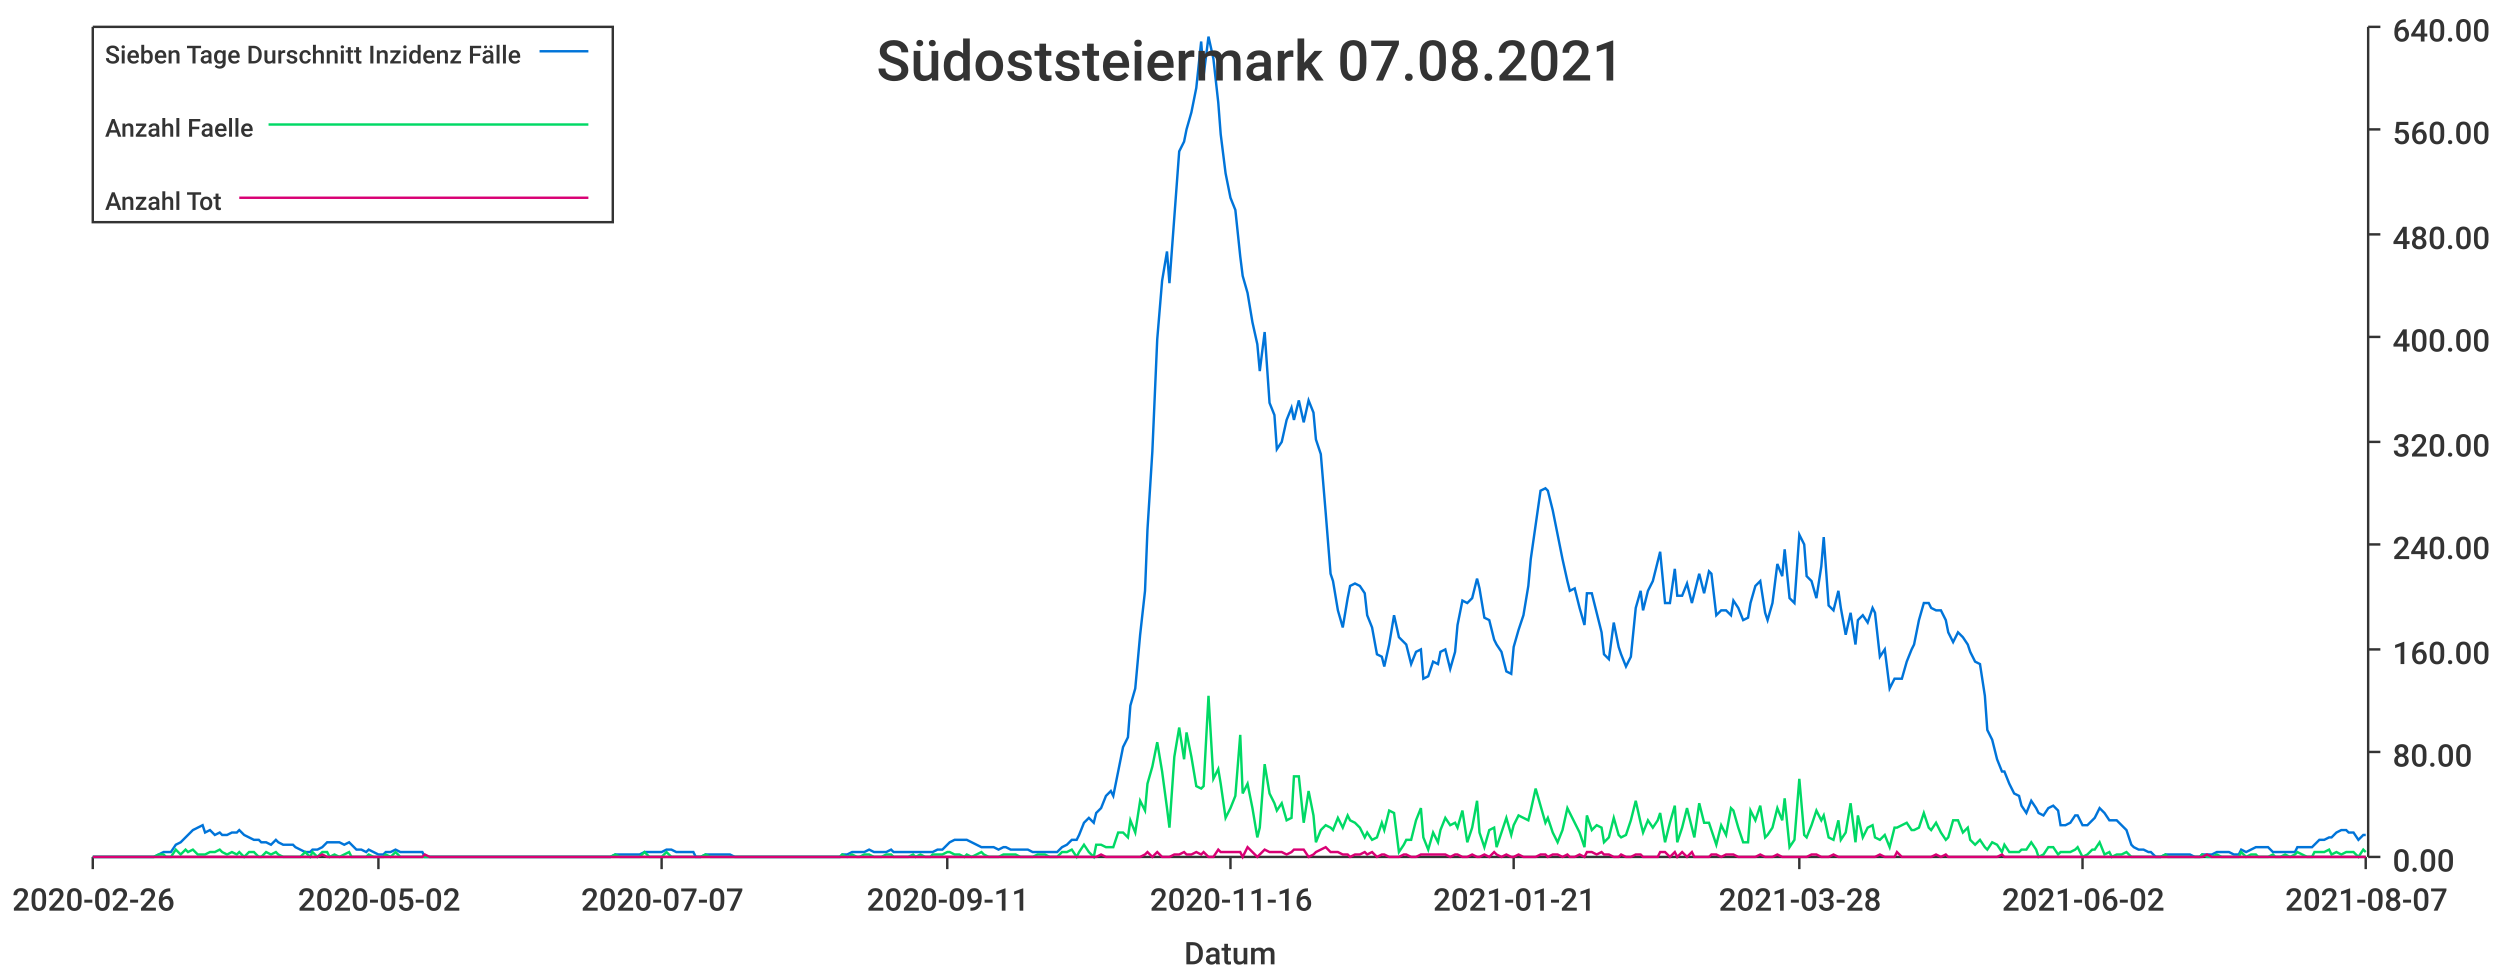
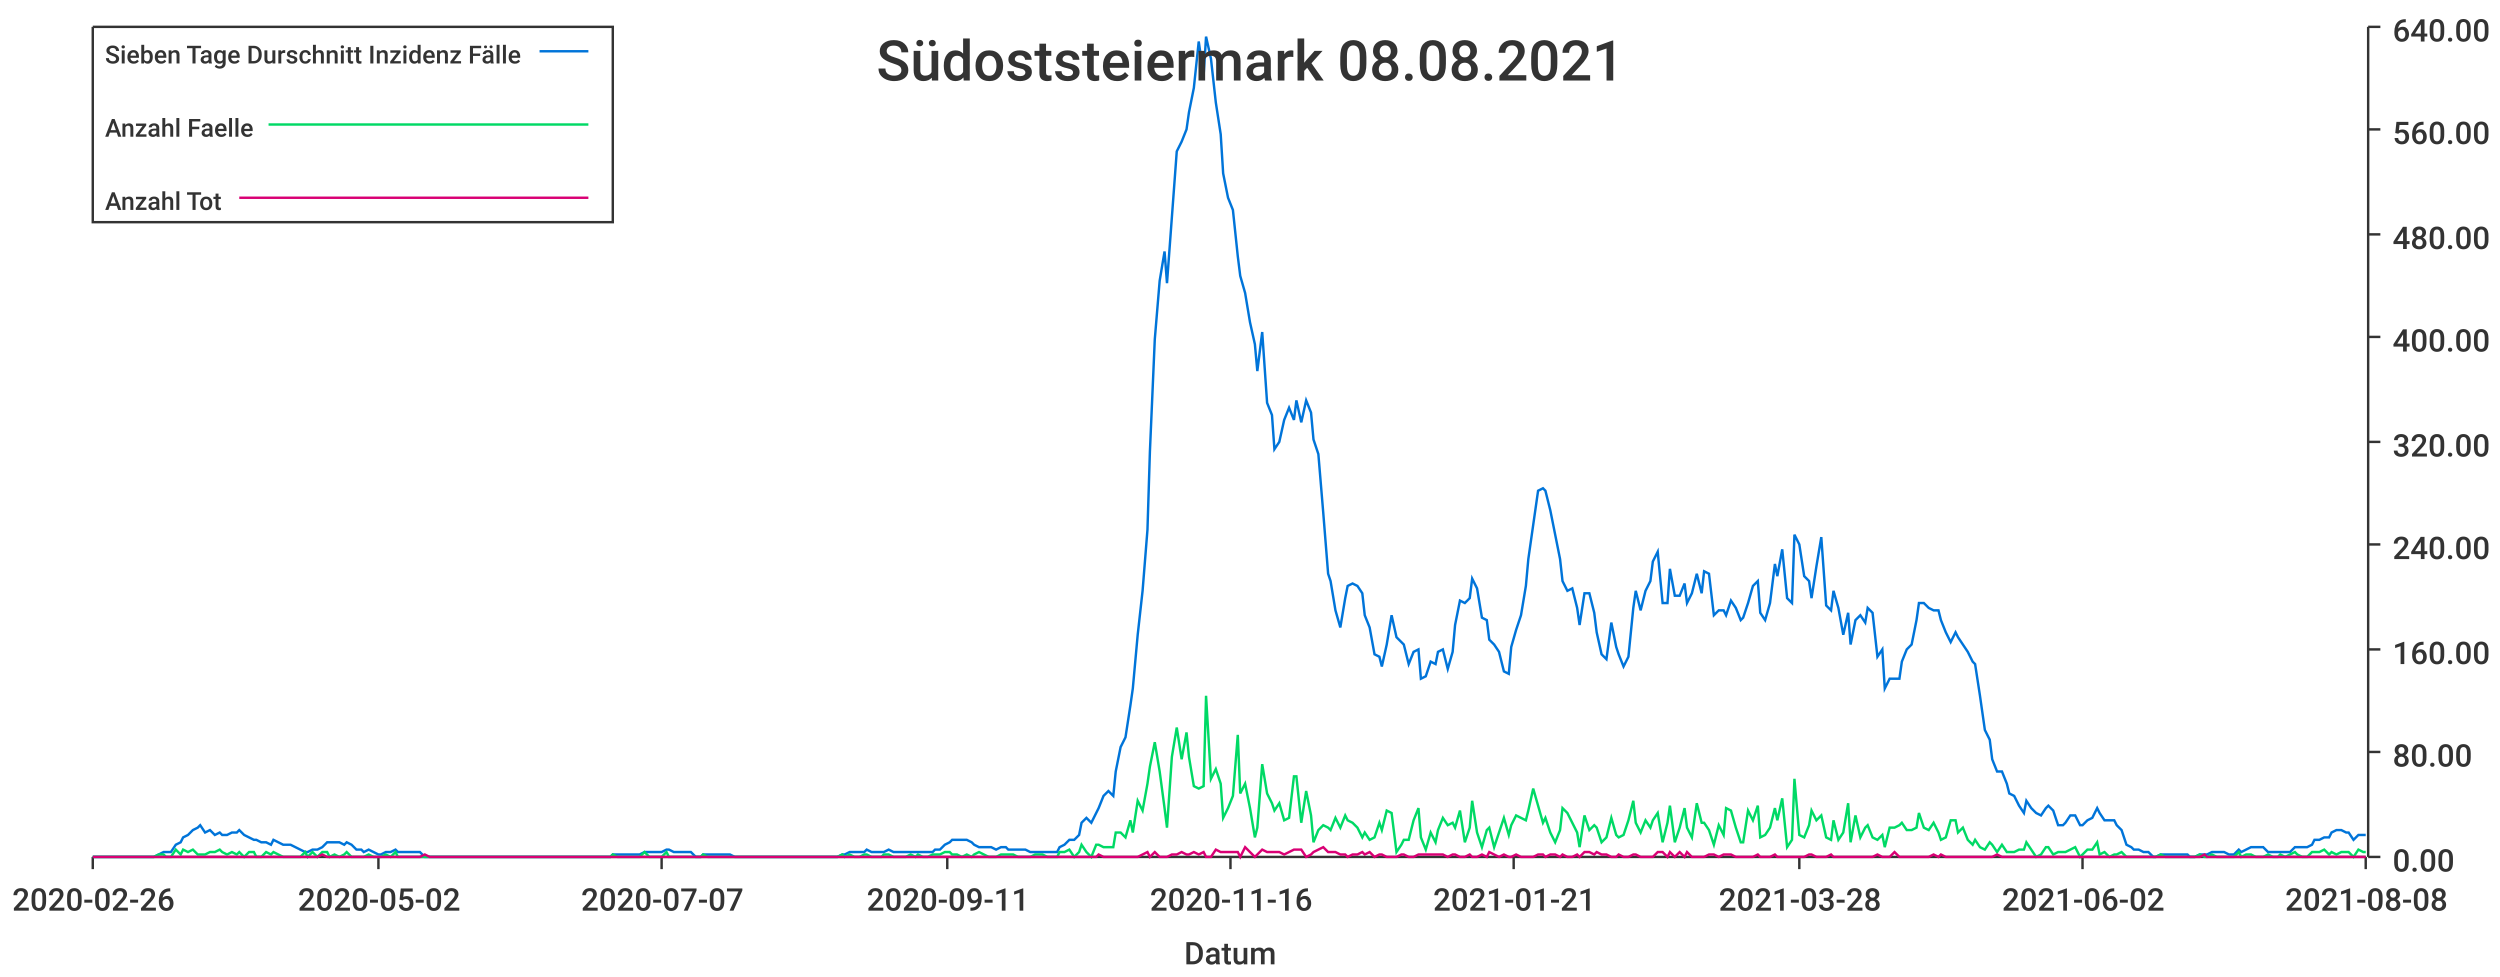
<svg xmlns="http://www.w3.org/2000/svg" width="1024" height="400">\n<path d="M 0 0 L 1024 0 L 1024 400 L 0 400 L 0 0" style="stroke-width:0;stroke:rgba(255,255,255,1.0);fill:rgba(255,255,255,1.0)" />
  <path d="M 38 11 L 969 11 L 969 351 L 38 351 L 38 11" style="stroke-width:0;stroke:rgba(255,255,255,1.0);fill:rgba(255,255,255,1.0)" />
  <path d="M 38 351 L 969 351" style="stroke-width:1;stroke:rgba(51,51,51,1.0);fill:none" />
  <path d="M 38 351 L 38 356" style="stroke-width:1;stroke:rgba(51,51,51,1.0);fill:none" />
  <text x="5" y="373" style="stroke-width:0;stroke:none;fill:rgba(51,51,51,1.0);font-size:12.8px;font-family:'Roboto Medium',sans-serif">2020-02-26</text>
  <path d="M 155 351 L 155 356" style="stroke-width:1;stroke:rgba(51,51,51,1.0);fill:none" />
  <text x="122" y="373" style="stroke-width:0;stroke:none;fill:rgba(51,51,51,1.0);font-size:12.8px;font-family:'Roboto Medium',sans-serif">2020-05-02</text>
  <path d="M 271 351 L 271 356" style="stroke-width:1;stroke:rgba(51,51,51,1.0);fill:none" />
  <text x="238" y="373" style="stroke-width:0;stroke:none;fill:rgba(51,51,51,1.0);font-size:12.8px;font-family:'Roboto Medium',sans-serif">2020-07-07</text>
  <path d="M 388 351 L 388 356" style="stroke-width:1;stroke:rgba(51,51,51,1.0);fill:none" />
  <text x="355" y="373" style="stroke-width:0;stroke:none;fill:rgba(51,51,51,1.0);font-size:12.8px;font-family:'Roboto Medium',sans-serif">2020-09-11</text>
  <path d="M 504 351 L 504 356" style="stroke-width:1;stroke:rgba(51,51,51,1.0);fill:none" />
  <text x="471" y="373" style="stroke-width:0;stroke:none;fill:rgba(51,51,51,1.0);font-size:12.8px;font-family:'Roboto Medium',sans-serif">2020-11-16</text>
  <path d="M 620 351 L 620 356" style="stroke-width:1;stroke:rgba(51,51,51,1.0);fill:none" />
  <text x="587" y="373" style="stroke-width:0;stroke:none;fill:rgba(51,51,51,1.0);font-size:12.8px;font-family:'Roboto Medium',sans-serif">2021-01-21</text>
  <path d="M 737 351 L 737 356" style="stroke-width:1;stroke:rgba(51,51,51,1.0);fill:none" />
  <text x="704" y="373" style="stroke-width:0;stroke:none;fill:rgba(51,51,51,1.0);font-size:12.8px;font-family:'Roboto Medium',sans-serif">2021-03-28</text>
  <path d="M 853 351 L 853 356" style="stroke-width:1;stroke:rgba(51,51,51,1.0);fill:none" />
  <text x="820" y="373" style="stroke-width:0;stroke:none;fill:rgba(51,51,51,1.0);font-size:12.8px;font-family:'Roboto Medium',sans-serif">2021-06-02</text>
  <path d="M 969 351 L 969 356" style="stroke-width:1;stroke:rgba(51,51,51,1.0);fill:none" />
-   <text x="936" y="373" style="stroke-width:0;stroke:none;fill:rgba(51,51,51,1.0);font-size:12.8px;font-family:'Roboto Medium',sans-serif">2021-08-07</text>
+   <text x="936" y="373" style="stroke-width:0;stroke:none;fill:rgba(51,51,51,1.0);font-size:12.8px;font-family:'Roboto Medium',sans-serif">2021-08-08</text>
  <text x="485" y="395" style="stroke-width:0;stroke:none;fill:rgba(51,51,51,1.0);font-size:12.8px;font-family:'Roboto Medium',sans-serif">Datum</text>
  <path d="M 970 351 L 970 11" style="stroke-width:1;stroke:rgba(51,51,51,1.0);fill:none" />
  <path d="M 970 351 L 975 351" style="stroke-width:1;stroke:rgba(51,51,51,1.0);fill:none" />
  <text x="980" y="357" style="stroke-width:0;stroke:none;fill:rgba(51,51,51,1.0);font-size:12.8px;font-family:'Roboto Medium',sans-serif">0.00</text>
  <path d="M 970 308 L 975 308" style="stroke-width:1;stroke:rgba(51,51,51,1.0);fill:none" />
  <text x="980" y="314" style="stroke-width:0;stroke:none;fill:rgba(51,51,51,1.0);font-size:12.8px;font-family:'Roboto Medium',sans-serif">80.00</text>
  <path d="M 970 266 L 975 266" style="stroke-width:1;stroke:rgba(51,51,51,1.0);fill:none" />
  <text x="980" y="272" style="stroke-width:0;stroke:none;fill:rgba(51,51,51,1.0);font-size:12.8px;font-family:'Roboto Medium',sans-serif">160.00</text>
  <path d="M 970 223 L 975 223" style="stroke-width:1;stroke:rgba(51,51,51,1.0);fill:none" />
  <text x="980" y="229" style="stroke-width:0;stroke:none;fill:rgba(51,51,51,1.0);font-size:12.8px;font-family:'Roboto Medium',sans-serif">240.00</text>
  <path d="M 970 181 L 975 181" style="stroke-width:1;stroke:rgba(51,51,51,1.0);fill:none" />
  <text x="980" y="187" style="stroke-width:0;stroke:none;fill:rgba(51,51,51,1.0);font-size:12.8px;font-family:'Roboto Medium',sans-serif">320.00</text>
  <path d="M 970 138 L 975 138" style="stroke-width:1;stroke:rgba(51,51,51,1.0);fill:none" />
  <text x="980" y="144" style="stroke-width:0;stroke:none;fill:rgba(51,51,51,1.0);font-size:12.8px;font-family:'Roboto Medium',sans-serif">400.00</text>
  <path d="M 970 96 L 975 96" style="stroke-width:1;stroke:rgba(51,51,51,1.0);fill:none" />
  <text x="980" y="102" style="stroke-width:0;stroke:none;fill:rgba(51,51,51,1.0);font-size:12.8px;font-family:'Roboto Medium',sans-serif">480.00</text>
  <path d="M 970 53 L 975 53" style="stroke-width:1;stroke:rgba(51,51,51,1.0);fill:none" />
  <text x="980" y="59" style="stroke-width:0;stroke:none;fill:rgba(51,51,51,1.0);font-size:12.8px;font-family:'Roboto Medium',sans-serif">560.00</text>
  <path d="M 970 11 L 975 11" style="stroke-width:1;stroke:rgba(51,51,51,1.0);fill:none" />
  <text x="980" y="17" style="stroke-width:0;stroke:none;fill:rgba(51,51,51,1.0);font-size:12.8px;font-family:'Roboto Medium',sans-serif">640.00</text>
-   <path d="M 38 351 L 40 351 L 42 351 L 44 351 L 46 351 L 47 351 L 49 351 L 51 351 L 53 351 L 54 351 L 56 351 L 58 351 L 60 351 L 61 351 L 63 351 L 65 350 L 67 349 L 68 349 L 70 349 L 72 346 L 74 345 L 76 343 L 77 342 L 79 340 L 81 339 L 83 338 L 84 341 L 86 340 L 88 342 L 90 341 L 91 342 L 93 342 L 95 341 L 97 341 L 98 340 L 100 342 L 102 343 L 104 344 L 106 344 L 107 345 L 109 345 L 111 346 L 113 344 L 114 345 L 116 346 L 118 346 L 120 346 L 121 347 L 123 348 L 125 349 L 127 349 L 128 348 L 130 348 L 132 347 L 134 345 L 135 345 L 137 345 L 139 345 L 141 346 L 143 345 L 144 346 L 146 348 L 148 348 L 150 349 L 151 348 L 153 349 L 155 350 L 157 350 L 158 349 L 160 349 L 162 348 L 164 349 L 165 349 L 167 349 L 169 349 L 171 349 L 173 349 L 174 351 L 176 351 L 178 351 L 180 351 L 181 351 L 183 351 L 185 351 L 187 351 L 188 351 L 190 351 L 192 351 L 194 351 L 195 351 L 197 351 L 199 351 L 201 351 L 202 351 L 204 351 L 206 351 L 208 351 L 210 351 L 211 351 L 213 351 L 215 351 L 217 351 L 218 351 L 220 351 L 222 351 L 224 351 L 225 351 L 227 351 L 229 351 L 231 351 L 232 351 L 234 351 L 236 351 L 238 351 L 240 351 L 241 351 L 243 351 L 245 351 L 247 351 L 248 351 L 250 351 L 252 350 L 254 350 L 255 350 L 257 350 L 259 350 L 261 350 L 262 350 L 264 349 L 266 349 L 268 349 L 269 349 L 271 349 L 273 348 L 275 348 L 277 349 L 278 349 L 280 349 L 282 349 L 284 349 L 285 351 L 287 351 L 289 350 L 291 350 L 292 350 L 294 350 L 296 350 L 298 350 L 299 350 L 301 351 L 303 351 L 305 351 L 307 351 L 308 351 L 310 351 L 312 351 L 314 351 L 315 351 L 317 351 L 319 351 L 321 351 L 322 351 L 324 351 L 326 351 L 328 351 L 329 351 L 331 351 L 333 351 L 335 351 L 336 351 L 338 351 L 340 351 L 342 351 L 344 351 L 345 350 L 347 350 L 349 349 L 351 349 L 352 349 L 354 349 L 356 348 L 358 349 L 359 349 L 361 349 L 363 349 L 365 348 L 366 349 L 368 349 L 370 349 L 372 349 L 374 349 L 375 349 L 377 349 L 379 349 L 381 349 L 382 349 L 384 348 L 386 348 L 388 346 L 389 345 L 391 344 L 393 344 L 395 344 L 396 344 L 398 345 L 400 346 L 402 347 L 403 347 L 405 347 L 407 347 L 409 348 L 411 347 L 412 347 L 414 348 L 416 348 L 418 348 L 419 348 L 421 348 L 423 349 L 425 349 L 426 349 L 428 349 L 430 349 L 432 349 L 433 349 L 435 347 L 437 346 L 439 344 L 441 344 L 442 342 L 444 337 L 446 335 L 448 337 L 449 333 L 451 331 L 453 326 L 455 324 L 456 326 L 458 316 L 460 306 L 462 302 L 463 289 L 465 282 L 467 260 L 469 242 L 470 217 L 472 185 L 474 139 L 476 115 L 478 103 L 479 116 L 481 89 L 483 62 L 485 58 L 486 53 L 488 46 L 490 36 L 492 17 L 493 31 L 495 15 L 497 24 L 499 42 L 500 55 L 502 71 L 504 81 L 506 86 L 508 105 L 509 113 L 511 120 L 513 132 L 515 141 L 516 152 L 518 136 L 520 165 L 522 170 L 523 184 L 525 181 L 527 172 L 529 167 L 530 172 L 532 164 L 534 173 L 536 164 L 538 169 L 539 180 L 541 186 L 543 210 L 545 235 L 546 238 L 548 250 L 550 257 L 552 245 L 553 240 L 555 239 L 557 240 L 559 243 L 560 252 L 562 257 L 564 268 L 566 269 L 567 273 L 569 264 L 571 252 L 573 261 L 575 263 L 576 264 L 578 272 L 580 267 L 582 266 L 583 278 L 585 277 L 587 271 L 589 272 L 590 267 L 592 266 L 594 274 L 596 267 L 597 256 L 599 246 L 601 247 L 603 245 L 605 237 L 606 241 L 608 253 L 610 254 L 612 262 L 613 264 L 615 267 L 617 275 L 619 276 L 620 265 L 622 258 L 624 252 L 626 240 L 627 229 L 629 215 L 631 201 L 633 200 L 634 201 L 636 209 L 638 219 L 640 229 L 642 238 L 643 242 L 645 241 L 647 249 L 649 256 L 650 243 L 652 243 L 654 251 L 656 259 L 657 268 L 659 270 L 661 255 L 663 265 L 664 268 L 666 273 L 668 269 L 670 249 L 672 242 L 673 250 L 675 242 L 677 238 L 679 230 L 680 226 L 682 247 L 684 247 L 686 233 L 687 244 L 689 244 L 691 239 L 693 247 L 694 243 L 696 235 L 698 243 L 700 234 L 701 235 L 703 252 L 705 250 L 707 250 L 709 252 L 710 246 L 712 249 L 714 254 L 716 253 L 717 247 L 719 240 L 721 238 L 723 251 L 724 254 L 726 247 L 728 231 L 730 236 L 731 225 L 733 245 L 735 247 L 737 219 L 739 223 L 740 236 L 742 238 L 744 245 L 746 232 L 747 220 L 749 248 L 751 250 L 753 242 L 754 249 L 756 260 L 758 251 L 760 264 L 761 254 L 763 252 L 765 255 L 767 249 L 768 251 L 770 269 L 772 266 L 774 282 L 776 278 L 777 278 L 779 278 L 781 271 L 783 266 L 784 264 L 786 254 L 788 247 L 790 247 L 791 249 L 793 250 L 795 250 L 797 254 L 798 259 L 800 263 L 802 259 L 804 261 L 806 264 L 807 267 L 809 271 L 811 272 L 813 285 L 814 299 L 816 303 L 818 311 L 820 316 L 821 316 L 823 321 L 825 325 L 827 326 L 828 330 L 830 333 L 832 328 L 834 331 L 835 333 L 837 334 L 839 331 L 841 330 L 843 332 L 844 338 L 846 338 L 848 337 L 850 334 L 851 334 L 853 338 L 855 338 L 857 336 L 858 335 L 860 331 L 862 333 L 864 336 L 865 336 L 867 336 L 869 338 L 871 340 L 873 346 L 874 347 L 876 348 L 878 348 L 880 349 L 881 349 L 883 351 L 885 351 L 887 350 L 888 350 L 890 350 L 892 350 L 894 350 L 895 350 L 897 350 L 899 351 L 901 351 L 902 350 L 904 350 L 906 350 L 908 349 L 910 349 L 911 349 L 913 349 L 915 350 L 917 350 L 918 348 L 920 349 L 922 348 L 924 347 L 925 347 L 927 347 L 929 347 L 931 349 L 932 349 L 934 349 L 936 349 L 938 349 L 940 349 L 941 347 L 943 347 L 945 347 L 947 347 L 948 346 L 950 344 L 952 344 L 954 343 L 955 343 L 957 341 L 959 340 L 961 340 L 962 341 L 964 341 L 966 344 L 968 342 L 969 342" style="stroke-width:1;stroke:rgba(0,116,217,1.0);fill:none" />
-   <path d="M 38 351 L 40 351 L 42 351 L 44 351 L 46 351 L 47 351 L 49 351 L 51 351 L 53 351 L 54 351 L 56 351 L 58 351 L 60 351 L 61 351 L 63 351 L 65 350 L 67 350 L 68 351 L 70 351 L 72 348 L 74 350 L 76 348 L 77 349 L 79 348 L 81 350 L 83 350 L 84 350 L 86 349 L 88 349 L 90 348 L 91 349 L 93 350 L 95 349 L 97 350 L 98 349 L 100 351 L 102 349 L 104 349 L 106 351 L 107 351 L 109 349 L 111 350 L 113 349 L 114 350 L 116 351 L 118 351 L 120 351 L 121 351 L 123 351 L 125 349 L 127 351 L 128 349 L 130 351 L 132 349 L 134 349 L 135 351 L 137 350 L 139 351 L 141 350 L 143 349 L 144 351 L 146 351 L 148 351 L 150 351 L 151 350 L 153 351 L 155 351 L 157 351 L 158 350 L 160 351 L 162 349 L 164 351 L 165 351 L 167 351 L 169 351 L 171 351 L 173 351 L 174 351 L 176 351 L 178 351 L 180 351 L 181 351 L 183 351 L 185 351 L 187 351 L 188 351 L 190 351 L 192 351 L 194 351 L 195 351 L 197 351 L 199 351 L 201 351 L 202 351 L 204 351 L 206 351 L 208 351 L 210 351 L 211 351 L 213 351 L 215 351 L 217 351 L 218 351 L 220 351 L 222 351 L 224 351 L 225 351 L 227 351 L 229 351 L 231 351 L 232 351 L 234 351 L 236 351 L 238 351 L 240 351 L 241 351 L 243 351 L 245 351 L 247 351 L 248 351 L 250 351 L 252 350 L 254 351 L 255 351 L 257 351 L 259 351 L 261 351 L 262 351 L 264 349 L 266 351 L 268 351 L 269 351 L 271 351 L 273 349 L 275 351 L 277 351 L 278 351 L 280 351 L 282 351 L 284 351 L 285 351 L 287 351 L 289 350 L 291 351 L 292 351 L 294 351 L 296 351 L 298 351 L 299 351 L 301 351 L 303 351 L 305 351 L 307 351 L 308 351 L 310 351 L 312 351 L 314 351 L 315 351 L 317 351 L 319 351 L 321 351 L 322 351 L 324 351 L 326 351 L 328 351 L 329 351 L 331 351 L 333 351 L 335 351 L 336 351 L 338 351 L 340 351 L 342 351 L 344 351 L 345 350 L 347 351 L 349 350 L 351 351 L 352 351 L 354 350 L 356 350 L 358 351 L 359 351 L 361 351 L 363 350 L 365 350 L 366 351 L 368 351 L 370 351 L 372 351 L 374 350 L 375 351 L 377 350 L 379 351 L 381 351 L 382 350 L 384 350 L 386 350 L 388 349 L 389 349 L 391 350 L 393 350 L 395 351 L 396 350 L 398 351 L 400 350 L 402 349 L 403 350 L 405 351 L 407 351 L 409 351 L 411 350 L 412 350 L 414 350 L 416 350 L 418 351 L 419 351 L 421 351 L 423 351 L 425 350 L 426 350 L 428 350 L 430 351 L 432 351 L 433 351 L 435 349 L 437 349 L 439 348 L 441 351 L 442 349 L 444 346 L 446 349 L 448 351 L 449 346 L 451 346 L 453 347 L 455 347 L 456 347 L 458 341 L 460 341 L 462 343 L 463 336 L 465 341 L 467 328 L 469 332 L 470 321 L 472 314 L 474 304 L 476 316 L 478 331 L 479 339 L 481 310 L 483 298 L 485 311 L 486 300 L 488 310 L 490 322 L 492 323 L 493 322 L 495 285 L 497 319 L 499 315 L 500 321 L 502 335 L 504 331 L 506 326 L 508 301 L 509 325 L 511 321 L 513 331 L 515 343 L 516 339 L 518 313 L 520 325 L 522 329 L 523 332 L 525 329 L 527 336 L 529 335 L 530 318 L 532 318 L 534 337 L 536 324 L 538 334 L 539 345 L 541 340 L 543 338 L 545 339 L 546 340 L 548 335 L 550 339 L 552 334 L 553 336 L 555 337 L 557 339 L 559 343 L 560 341 L 562 344 L 564 343 L 566 337 L 567 340 L 569 332 L 571 333 L 573 349 L 575 346 L 576 344 L 578 344 L 580 336 L 582 331 L 583 343 L 585 348 L 587 341 L 589 345 L 590 340 L 592 335 L 594 338 L 596 337 L 597 339 L 599 332 L 601 345 L 603 339 L 605 328 L 606 341 L 608 347 L 610 340 L 612 339 L 613 347 L 615 341 L 617 335 L 619 342 L 620 338 L 622 334 L 624 335 L 626 336 L 627 332 L 629 323 L 631 330 L 633 337 L 634 335 L 636 341 L 638 345 L 640 340 L 642 331 L 643 333 L 645 337 L 647 341 L 649 347 L 650 334 L 652 340 L 654 338 L 656 339 L 657 345 L 659 343 L 661 335 L 663 342 L 664 343 L 666 342 L 668 336 L 670 328 L 672 337 L 673 341 L 675 336 L 677 339 L 679 336 L 680 333 L 682 345 L 684 337 L 686 330 L 687 345 L 689 339 L 691 331 L 693 339 L 694 343 L 696 329 L 698 337 L 700 337 L 701 340 L 703 346 L 705 338 L 707 342 L 709 331 L 710 332 L 712 339 L 714 345 L 716 345 L 717 332 L 719 336 L 721 330 L 723 343 L 724 342 L 726 339 L 728 331 L 730 336 L 731 327 L 733 347 L 735 344 L 737 319 L 739 342 L 740 343 L 742 338 L 744 332 L 746 336 L 747 334 L 749 343 L 751 344 L 753 336 L 754 344 L 756 341 L 758 329 L 760 345 L 761 334 L 763 343 L 765 339 L 767 338 L 768 343 L 770 344 L 772 342 L 774 347 L 776 339 L 777 339 L 779 338 L 781 337 L 783 340 L 784 340 L 786 339 L 788 333 L 790 339 L 791 340 L 793 337 L 795 341 L 797 344 L 798 343 L 800 336 L 802 336 L 804 341 L 806 339 L 807 344 L 809 346 L 811 344 L 813 347 L 814 348 L 816 345 L 818 346 L 820 349 L 821 346 L 823 349 L 825 349 L 827 349 L 828 348 L 830 348 L 832 345 L 834 348 L 835 351 L 837 350 L 839 347 L 841 347 L 843 350 L 844 349 L 846 349 L 848 349 L 850 348 L 851 347 L 853 351 L 855 350 L 857 348 L 858 348 L 860 345 L 862 350 L 864 349 L 865 351 L 867 350 L 869 350 L 871 349 L 873 351 L 874 351 L 876 351 L 878 351 L 880 351 L 881 351 L 883 351 L 885 351 L 887 350 L 888 351 L 890 351 L 892 351 L 894 351 L 895 351 L 897 351 L 899 351 L 901 351 L 902 350 L 904 351 L 906 351 L 908 350 L 910 351 L 911 351 L 913 351 L 915 351 L 917 351 L 918 349 L 920 351 L 922 350 L 924 350 L 925 351 L 927 351 L 929 351 L 931 350 L 932 351 L 934 351 L 936 350 L 938 351 L 940 350 L 941 349 L 943 350 L 945 351 L 947 351 L 948 349 L 950 349 L 952 349 L 954 348 L 955 350 L 957 349 L 959 350 L 961 349 L 962 349 L 964 349 L 966 351 L 968 348 L 969 349" style="stroke-width:1;stroke:rgba(0,217,101,1.0);fill:none" />
-   <path d="M 38 351 L 40 351 L 42 351 L 44 351 L 46 351 L 47 351 L 49 351 L 51 351 L 53 351 L 54 351 L 56 351 L 58 351 L 60 351 L 61 351 L 63 351 L 65 351 L 67 351 L 68 351 L 70 351 L 72 351 L 74 351 L 76 351 L 77 351 L 79 351 L 81 351 L 83 351 L 84 351 L 86 351 L 88 351 L 90 351 L 91 351 L 93 351 L 95 351 L 97 351 L 98 351 L 100 351 L 102 351 L 104 351 L 106 351 L 107 351 L 109 351 L 111 351 L 113 351 L 114 351 L 116 351 L 118 351 L 120 351 L 121 351 L 123 351 L 125 351 L 127 351 L 128 351 L 130 351 L 132 350 L 134 351 L 135 351 L 137 351 L 139 351 L 141 351 L 143 351 L 144 351 L 146 351 L 148 351 L 150 351 L 151 351 L 153 351 L 155 351 L 157 351 L 158 351 L 160 351 L 162 351 L 164 351 L 165 351 L 167 351 L 169 351 L 171 351 L 173 351 L 174 350 L 176 351 L 178 351 L 180 351 L 181 351 L 183 351 L 185 351 L 187 351 L 188 351 L 190 351 L 192 351 L 194 351 L 195 351 L 197 351 L 199 351 L 201 351 L 202 351 L 204 351 L 206 351 L 208 351 L 210 351 L 211 351 L 213 351 L 215 351 L 217 351 L 218 351 L 220 351 L 222 351 L 224 351 L 225 351 L 227 351 L 229 351 L 231 351 L 232 351 L 234 351 L 236 351 L 238 351 L 240 351 L 241 351 L 243 351 L 245 351 L 247 351 L 248 351 L 250 351 L 252 351 L 254 351 L 255 351 L 257 351 L 259 351 L 261 351 L 262 351 L 264 351 L 266 351 L 268 351 L 269 351 L 271 351 L 273 351 L 275 351 L 277 351 L 278 351 L 280 351 L 282 351 L 284 351 L 285 351 L 287 351 L 289 351 L 291 351 L 292 351 L 294 351 L 296 351 L 298 351 L 299 351 L 301 351 L 303 351 L 305 351 L 307 351 L 308 351 L 310 351 L 312 351 L 314 351 L 315 351 L 317 351 L 319 351 L 321 351 L 322 351 L 324 351 L 326 351 L 328 351 L 329 351 L 331 351 L 333 351 L 335 351 L 336 351 L 338 351 L 340 351 L 342 351 L 344 351 L 345 351 L 347 351 L 349 351 L 351 351 L 352 351 L 354 351 L 356 351 L 358 351 L 359 351 L 361 351 L 363 351 L 365 351 L 366 351 L 368 351 L 370 351 L 372 351 L 374 351 L 375 351 L 377 351 L 379 351 L 381 351 L 382 351 L 384 351 L 386 351 L 388 351 L 389 351 L 391 351 L 393 351 L 395 351 L 396 351 L 398 351 L 400 351 L 402 351 L 403 351 L 405 351 L 407 351 L 409 351 L 411 351 L 412 351 L 414 351 L 416 351 L 418 351 L 419 351 L 421 351 L 423 351 L 425 351 L 426 351 L 428 351 L 430 351 L 432 351 L 433 351 L 435 351 L 437 351 L 439 351 L 441 351 L 442 351 L 444 351 L 446 351 L 448 351 L 449 351 L 451 350 L 453 351 L 455 351 L 456 351 L 458 351 L 460 351 L 462 351 L 463 351 L 465 351 L 467 351 L 469 350 L 470 349 L 472 351 L 474 349 L 476 351 L 478 351 L 479 351 L 481 350 L 483 350 L 485 349 L 486 350 L 488 350 L 490 349 L 492 350 L 493 349 L 495 351 L 497 351 L 499 348 L 500 349 L 502 349 L 504 349 L 506 349 L 508 349 L 509 351 L 511 347 L 513 349 L 515 351 L 516 350 L 518 348 L 520 349 L 522 349 L 523 349 L 525 349 L 527 350 L 529 349 L 530 348 L 532 348 L 534 348 L 536 351 L 538 350 L 539 349 L 541 348 L 543 347 L 545 349 L 546 349 L 548 349 L 550 350 L 552 350 L 553 351 L 555 350 L 557 350 L 559 349 L 560 350 L 562 349 L 564 351 L 566 350 L 567 350 L 569 351 L 571 351 L 573 351 L 575 350 L 576 350 L 578 351 L 580 351 L 582 350 L 583 350 L 585 350 L 587 350 L 589 350 L 590 350 L 592 350 L 594 351 L 596 350 L 597 350 L 599 351 L 601 351 L 603 350 L 605 351 L 606 351 L 608 350 L 610 351 L 612 349 L 613 350 L 615 351 L 617 350 L 619 351 L 620 351 L 622 350 L 624 351 L 626 351 L 627 351 L 629 351 L 631 350 L 633 350 L 634 351 L 636 350 L 638 350 L 640 351 L 642 350 L 643 351 L 645 351 L 647 350 L 649 351 L 650 349 L 652 349 L 654 350 L 656 349 L 657 350 L 659 350 L 661 351 L 663 351 L 664 350 L 666 351 L 668 351 L 670 350 L 672 350 L 673 351 L 675 351 L 677 351 L 679 351 L 680 349 L 682 349 L 684 351 L 686 349 L 687 351 L 689 349 L 691 351 L 693 349 L 694 351 L 696 351 L 698 351 L 700 351 L 701 350 L 703 350 L 705 351 L 707 350 L 709 350 L 710 350 L 712 351 L 714 351 L 716 351 L 717 351 L 719 351 L 721 350 L 723 351 L 724 351 L 726 351 L 728 350 L 730 351 L 731 351 L 733 351 L 735 351 L 737 351 L 739 351 L 740 351 L 742 350 L 744 350 L 746 351 L 747 351 L 749 351 L 751 350 L 753 351 L 754 351 L 756 351 L 758 351 L 760 351 L 761 351 L 763 351 L 765 351 L 767 351 L 768 351 L 770 350 L 772 351 L 774 351 L 776 351 L 777 349 L 779 351 L 781 351 L 783 351 L 784 351 L 786 351 L 788 351 L 790 351 L 791 351 L 793 350 L 795 351 L 797 350 L 798 351 L 800 351 L 802 351 L 804 351 L 806 351 L 807 351 L 809 351 L 811 351 L 813 351 L 814 351 L 816 351 L 818 351 L 820 350 L 821 351 L 823 351 L 825 351 L 827 351 L 828 351 L 830 351 L 832 351 L 834 351 L 835 351 L 837 351 L 839 351 L 841 351 L 843 351 L 844 351 L 846 351 L 848 351 L 850 351 L 851 351 L 853 351 L 855 351 L 857 351 L 858 351 L 860 351 L 862 351 L 864 351 L 865 351 L 867 351 L 869 351 L 871 351 L 873 351 L 874 351 L 876 351 L 878 351 L 880 351 L 881 351 L 883 351 L 885 351 L 887 351 L 888 351 L 890 351 L 892 351 L 894 351 L 895 351 L 897 351 L 899 351 L 901 351 L 902 351 L 904 350 L 906 351 L 908 351 L 910 351 L 911 351 L 913 351 L 915 351 L 917 351 L 918 351 L 920 351 L 922 351 L 924 351 L 925 351 L 927 351 L 929 351 L 931 351 L 932 351 L 934 351 L 936 351 L 938 351 L 940 351 L 941 351 L 943 351 L 945 351 L 947 351 L 948 351 L 950 351 L 952 351 L 954 351 L 955 351 L 957 351 L 959 351 L 961 351 L 962 351 L 964 351 L 966 351 L 968 351 L 969 351" style="stroke-width:1;stroke:rgba(217,0,116,1.0);fill:none" />
-   <text x="359" y="33" style="stroke-width:0;stroke:none;fill:rgba(51,51,51,1.0);font-size:23.0px;font-family:'Roboto Medium',sans-serif">Südoststeiermark 07.08.2021</text>
+   <path d="M 38 351 L 40 351 L 42 351 L 44 351 L 46 351 L 47 351 L 49 351 L 51 351 L 53 351 L 54 351 L 56 351 L 58 351 L 60 351 L 61 351 L 63 351 L 65 350 L 67 349 L 68 349 L 70 349 L 72 346 L 74 345 L 75 343 L 77 342 L 79 340 L 81 339 L 82 338 L 84 341 L 86 340 L 88 342 L 90 341 L 91 342 L 93 342 L 95 341 L 97 341 L 98 340 L 100 342 L 102 343 L 104 344 L 105 344 L 107 345 L 109 345 L 111 346 L 112 344 L 114 345 L 116 346 L 118 346 L 119 346 L 121 347 L 123 348 L 125 349 L 126 349 L 128 348 L 130 348 L 132 347 L 134 345 L 135 345 L 137 345 L 139 345 L 141 346 L 142 345 L 144 346 L 146 348 L 148 348 L 149 349 L 151 348 L 153 349 L 155 350 L 156 350 L 158 349 L 160 349 L 162 348 L 163 349 L 165 349 L 167 349 L 169 349 L 170 349 L 172 349 L 174 351 L 176 351 L 178 351 L 179 351 L 181 351 L 183 351 L 185 351 L 186 351 L 188 351 L 190 351 L 192 351 L 193 351 L 195 351 L 197 351 L 199 351 L 200 351 L 202 351 L 204 351 L 206 351 L 207 351 L 209 351 L 211 351 L 213 351 L 214 351 L 216 351 L 218 351 L 220 351 L 222 351 L 223 351 L 225 351 L 227 351 L 229 351 L 230 351 L 232 351 L 234 351 L 236 351 L 237 351 L 239 351 L 241 351 L 243 351 L 244 351 L 246 351 L 248 351 L 250 351 L 251 350 L 253 350 L 255 350 L 257 350 L 258 350 L 260 350 L 262 350 L 264 349 L 266 349 L 267 349 L 269 349 L 271 349 L 273 348 L 274 348 L 276 349 L 278 349 L 280 349 L 281 349 L 283 349 L 285 351 L 287 351 L 288 350 L 290 350 L 292 350 L 294 350 L 295 350 L 297 350 L 299 350 L 301 351 L 302 351 L 304 351 L 306 351 L 308 351 L 310 351 L 311 351 L 313 351 L 315 351 L 317 351 L 318 351 L 320 351 L 322 351 L 324 351 L 325 351 L 327 351 L 329 351 L 331 351 L 332 351 L 334 351 L 336 351 L 338 351 L 339 351 L 341 351 L 343 351 L 345 350 L 346 350 L 348 349 L 350 349 L 352 349 L 354 349 L 355 348 L 357 349 L 359 349 L 361 349 L 362 349 L 364 348 L 366 349 L 368 349 L 369 349 L 371 349 L 373 349 L 375 349 L 376 349 L 378 349 L 380 349 L 382 349 L 383 348 L 385 348 L 387 346 L 389 345 L 390 344 L 392 344 L 394 344 L 396 344 L 398 345 L 399 346 L 401 347 L 403 347 L 405 347 L 406 347 L 408 348 L 410 347 L 412 347 L 413 348 L 415 348 L 417 348 L 419 348 L 420 348 L 422 349 L 424 349 L 426 349 L 427 349 L 429 349 L 431 349 L 433 349 L 434 347 L 436 346 L 438 344 L 440 344 L 442 342 L 443 337 L 445 335 L 447 337 L 449 333 L 450 331 L 452 326 L 454 324 L 456 326 L 457 316 L 459 306 L 461 302 L 463 289 L 464 282 L 466 260 L 468 242 L 470 217 L 471 185 L 473 139 L 475 115 L 477 103 L 478 116 L 480 89 L 482 62 L 484 58 L 486 53 L 487 46 L 489 36 L 491 17 L 493 31 L 494 15 L 496 24 L 498 42 L 500 55 L 501 71 L 503 81 L 505 86 L 507 105 L 508 113 L 510 120 L 512 132 L 514 141 L 515 152 L 517 136 L 519 165 L 521 170 L 522 184 L 524 181 L 526 172 L 528 167 L 530 172 L 531 164 L 533 173 L 535 164 L 537 169 L 538 180 L 540 186 L 542 210 L 544 235 L 545 238 L 547 250 L 549 257 L 551 245 L 552 240 L 554 239 L 556 240 L 558 243 L 559 252 L 561 257 L 563 268 L 565 269 L 566 273 L 568 264 L 570 252 L 572 261 L 574 263 L 575 264 L 577 272 L 579 267 L 581 266 L 582 278 L 584 277 L 586 271 L 588 272 L 589 267 L 591 266 L 593 274 L 595 267 L 596 256 L 598 246 L 600 247 L 602 245 L 603 237 L 605 241 L 607 253 L 609 254 L 610 262 L 612 264 L 614 267 L 616 275 L 618 276 L 619 265 L 621 258 L 623 252 L 625 240 L 626 229 L 628 215 L 630 201 L 632 200 L 633 201 L 635 209 L 637 219 L 639 229 L 640 238 L 642 242 L 644 241 L 646 249 L 647 256 L 649 243 L 651 243 L 653 251 L 654 259 L 656 268 L 658 270 L 660 255 L 662 265 L 663 268 L 665 273 L 667 269 L 669 249 L 670 242 L 672 250 L 674 242 L 676 238 L 677 230 L 679 226 L 681 247 L 683 247 L 684 233 L 686 244 L 688 244 L 690 239 L 691 247 L 693 243 L 695 235 L 697 243 L 698 234 L 700 235 L 702 252 L 704 250 L 706 250 L 707 252 L 709 246 L 711 249 L 713 254 L 714 253 L 716 247 L 718 240 L 720 238 L 721 251 L 723 254 L 725 247 L 727 231 L 728 236 L 730 225 L 732 245 L 734 247 L 735 219 L 737 223 L 739 236 L 741 238 L 742 245 L 744 232 L 746 220 L 748 248 L 750 250 L 751 242 L 753 249 L 755 260 L 757 251 L 758 264 L 760 254 L 762 252 L 764 255 L 765 249 L 767 251 L 769 269 L 771 266 L 772 282 L 774 278 L 776 278 L 778 278 L 779 271 L 781 266 L 783 264 L 785 254 L 786 247 L 788 247 L 790 249 L 792 250 L 794 250 L 795 254 L 797 259 L 799 263 L 801 259 L 802 261 L 804 264 L 806 267 L 808 271 L 809 272 L 811 285 L 813 299 L 815 303 L 816 311 L 818 316 L 820 316 L 822 321 L 823 325 L 825 326 L 827 330 L 829 333 L 830 328 L 832 331 L 834 333 L 836 334 L 838 331 L 839 330 L 841 332 L 843 338 L 845 338 L 846 337 L 848 334 L 850 334 L 852 338 L 853 338 L 855 336 L 857 335 L 859 331 L 860 333 L 862 336 L 864 336 L 866 336 L 867 338 L 869 340 L 871 346 L 873 347 L 874 348 L 876 348 L 878 349 L 880 349 L 882 351 L 883 351 L 885 350 L 887 350 L 889 350 L 890 350 L 892 350 L 894 350 L 896 350 L 897 351 L 899 351 L 901 350 L 903 350 L 904 350 L 906 349 L 908 349 L 910 349 L 911 349 L 913 350 L 915 350 L 917 348 L 918 349 L 920 348 L 922 347 L 924 347 L 926 347 L 927 347 L 929 349 L 931 349 L 933 349 L 934 349 L 936 349 L 938 349 L 940 347 L 941 347 L 943 347 L 945 347 L 947 346 L 948 344 L 950 344 L 952 343 L 954 343 L 955 341 L 957 340 L 959 340 L 961 341 L 962 341 L 964 344 L 966 342 L 968 342 L 969 342" style="stroke-width:1;stroke:rgba(0,116,217,1.0);fill:none" />
+   <path d="M 38 351 L 40 351 L 42 351 L 44 351 L 46 351 L 47 351 L 49 351 L 51 351 L 53 351 L 54 351 L 56 351 L 58 351 L 60 351 L 61 351 L 63 351 L 65 350 L 67 350 L 68 351 L 70 351 L 72 348 L 74 350 L 75 348 L 77 349 L 79 348 L 81 350 L 82 350 L 84 350 L 86 349 L 88 349 L 90 348 L 91 349 L 93 350 L 95 349 L 97 350 L 98 349 L 100 351 L 102 349 L 104 349 L 105 351 L 107 351 L 109 349 L 111 350 L 112 349 L 114 350 L 116 351 L 118 351 L 119 351 L 121 351 L 123 351 L 125 349 L 126 351 L 128 349 L 130 351 L 132 349 L 134 349 L 135 351 L 137 350 L 139 351 L 141 350 L 142 349 L 144 351 L 146 351 L 148 351 L 149 351 L 151 350 L 153 351 L 155 351 L 156 351 L 158 350 L 160 351 L 162 349 L 163 351 L 165 351 L 167 351 L 169 351 L 170 351 L 172 351 L 174 351 L 176 351 L 178 351 L 179 351 L 181 351 L 183 351 L 185 351 L 186 351 L 188 351 L 190 351 L 192 351 L 193 351 L 195 351 L 197 351 L 199 351 L 200 351 L 202 351 L 204 351 L 206 351 L 207 351 L 209 351 L 211 351 L 213 351 L 214 351 L 216 351 L 218 351 L 220 351 L 222 351 L 223 351 L 225 351 L 227 351 L 229 351 L 230 351 L 232 351 L 234 351 L 236 351 L 237 351 L 239 351 L 241 351 L 243 351 L 244 351 L 246 351 L 248 351 L 250 351 L 251 350 L 253 351 L 255 351 L 257 351 L 258 351 L 260 351 L 262 351 L 264 349 L 266 351 L 267 351 L 269 351 L 271 351 L 273 349 L 274 351 L 276 351 L 278 351 L 280 351 L 281 351 L 283 351 L 285 351 L 287 351 L 288 350 L 290 351 L 292 351 L 294 351 L 295 351 L 297 351 L 299 351 L 301 351 L 302 351 L 304 351 L 306 351 L 308 351 L 310 351 L 311 351 L 313 351 L 315 351 L 317 351 L 318 351 L 320 351 L 322 351 L 324 351 L 325 351 L 327 351 L 329 351 L 331 351 L 332 351 L 334 351 L 336 351 L 338 351 L 339 351 L 341 351 L 343 351 L 345 350 L 346 351 L 348 350 L 350 351 L 352 351 L 354 350 L 355 350 L 357 351 L 359 351 L 361 351 L 362 350 L 364 350 L 366 351 L 368 351 L 369 351 L 371 351 L 373 350 L 375 351 L 376 350 L 378 351 L 380 351 L 382 350 L 383 350 L 385 350 L 387 349 L 389 349 L 390 350 L 392 350 L 394 351 L 396 350 L 398 351 L 399 350 L 401 349 L 403 350 L 405 351 L 406 351 L 408 351 L 410 350 L 412 350 L 413 350 L 415 350 L 417 351 L 419 351 L 420 351 L 422 351 L 424 350 L 426 350 L 427 350 L 429 351 L 431 351 L 433 351 L 434 349 L 436 349 L 438 348 L 440 351 L 442 349 L 443 346 L 445 349 L 447 351 L 449 346 L 450 346 L 452 347 L 454 347 L 456 347 L 457 341 L 459 341 L 461 343 L 463 336 L 464 341 L 466 328 L 468 332 L 470 321 L 471 314 L 473 304 L 475 316 L 477 331 L 478 339 L 480 310 L 482 298 L 484 311 L 486 300 L 487 310 L 489 322 L 491 323 L 493 322 L 494 285 L 496 319 L 498 315 L 500 321 L 501 335 L 503 331 L 505 326 L 507 301 L 508 325 L 510 321 L 512 331 L 514 343 L 515 339 L 517 313 L 519 325 L 521 329 L 522 332 L 524 329 L 526 336 L 528 335 L 530 318 L 531 318 L 533 337 L 535 324 L 537 334 L 538 345 L 540 340 L 542 338 L 544 339 L 545 340 L 547 335 L 549 339 L 551 334 L 552 336 L 554 337 L 556 339 L 558 343 L 559 341 L 561 344 L 563 343 L 565 337 L 566 340 L 568 332 L 570 333 L 572 349 L 574 346 L 575 344 L 577 344 L 579 336 L 581 331 L 582 343 L 584 348 L 586 341 L 588 345 L 589 340 L 591 335 L 593 338 L 595 337 L 596 339 L 598 332 L 600 345 L 602 339 L 603 328 L 605 341 L 607 347 L 609 340 L 610 339 L 612 347 L 614 341 L 616 335 L 618 342 L 619 338 L 621 334 L 623 335 L 625 336 L 626 332 L 628 323 L 630 330 L 632 337 L 633 335 L 635 341 L 637 345 L 639 340 L 640 331 L 642 333 L 644 337 L 646 341 L 647 347 L 649 334 L 651 340 L 653 338 L 654 339 L 656 345 L 658 343 L 660 335 L 662 342 L 663 343 L 665 342 L 667 336 L 669 328 L 670 337 L 672 341 L 674 336 L 676 339 L 677 336 L 679 333 L 681 345 L 683 337 L 684 330 L 686 345 L 688 339 L 690 331 L 691 339 L 693 343 L 695 329 L 697 337 L 698 337 L 700 340 L 702 346 L 704 338 L 706 342 L 707 331 L 709 332 L 711 339 L 713 345 L 714 345 L 716 332 L 718 336 L 720 330 L 721 343 L 723 342 L 725 339 L 727 331 L 728 336 L 730 327 L 732 347 L 734 344 L 735 319 L 737 342 L 739 343 L 741 338 L 742 332 L 744 336 L 746 334 L 748 343 L 750 344 L 751 336 L 753 344 L 755 341 L 757 329 L 758 345 L 760 334 L 762 343 L 764 339 L 765 338 L 767 343 L 769 344 L 771 342 L 772 347 L 774 339 L 776 339 L 778 338 L 779 337 L 781 340 L 783 340 L 785 339 L 786 333 L 788 339 L 790 340 L 792 337 L 794 341 L 795 344 L 797 343 L 799 336 L 801 336 L 802 341 L 804 339 L 806 344 L 808 346 L 809 344 L 811 347 L 813 348 L 815 345 L 816 346 L 818 349 L 820 346 L 822 349 L 823 349 L 825 349 L 827 348 L 829 348 L 830 345 L 832 348 L 834 351 L 836 350 L 838 347 L 839 347 L 841 350 L 843 349 L 845 349 L 846 349 L 848 348 L 850 347 L 852 351 L 853 350 L 855 348 L 857 348 L 859 345 L 860 350 L 862 349 L 864 351 L 866 350 L 867 350 L 869 349 L 871 351 L 873 351 L 874 351 L 876 351 L 878 351 L 880 351 L 882 351 L 883 351 L 885 350 L 887 351 L 889 351 L 890 351 L 892 351 L 894 351 L 896 351 L 897 351 L 899 351 L 901 350 L 903 351 L 904 351 L 906 350 L 908 351 L 910 351 L 911 351 L 913 351 L 915 351 L 917 349 L 918 351 L 920 350 L 922 350 L 924 351 L 926 351 L 927 351 L 929 350 L 931 351 L 933 351 L 934 350 L 936 351 L 938 350 L 940 349 L 941 350 L 943 351 L 945 351 L 947 349 L 948 349 L 950 349 L 952 348 L 954 350 L 955 349 L 957 350 L 959 349 L 961 349 L 962 349 L 964 351 L 966 348 L 968 349 L 969 349" style="stroke-width:1;stroke:rgba(0,217,101,1.0);fill:none" />
+   <path d="M 38 351 L 40 351 L 42 351 L 44 351 L 46 351 L 47 351 L 49 351 L 51 351 L 53 351 L 54 351 L 56 351 L 58 351 L 60 351 L 61 351 L 63 351 L 65 351 L 67 351 L 68 351 L 70 351 L 72 351 L 74 351 L 75 351 L 77 351 L 79 351 L 81 351 L 82 351 L 84 351 L 86 351 L 88 351 L 90 351 L 91 351 L 93 351 L 95 351 L 97 351 L 98 351 L 100 351 L 102 351 L 104 351 L 105 351 L 107 351 L 109 351 L 111 351 L 112 351 L 114 351 L 116 351 L 118 351 L 119 351 L 121 351 L 123 351 L 125 351 L 126 351 L 128 351 L 130 351 L 132 350 L 134 351 L 135 351 L 137 351 L 139 351 L 141 351 L 142 351 L 144 351 L 146 351 L 148 351 L 149 351 L 151 351 L 153 351 L 155 351 L 156 351 L 158 351 L 160 351 L 162 351 L 163 351 L 165 351 L 167 351 L 169 351 L 170 351 L 172 351 L 174 350 L 176 351 L 178 351 L 179 351 L 181 351 L 183 351 L 185 351 L 186 351 L 188 351 L 190 351 L 192 351 L 193 351 L 195 351 L 197 351 L 199 351 L 200 351 L 202 351 L 204 351 L 206 351 L 207 351 L 209 351 L 211 351 L 213 351 L 214 351 L 216 351 L 218 351 L 220 351 L 222 351 L 223 351 L 225 351 L 227 351 L 229 351 L 230 351 L 232 351 L 234 351 L 236 351 L 237 351 L 239 351 L 241 351 L 243 351 L 244 351 L 246 351 L 248 351 L 250 351 L 251 351 L 253 351 L 255 351 L 257 351 L 258 351 L 260 351 L 262 351 L 264 351 L 266 351 L 267 351 L 269 351 L 271 351 L 273 351 L 274 351 L 276 351 L 278 351 L 280 351 L 281 351 L 283 351 L 285 351 L 287 351 L 288 351 L 290 351 L 292 351 L 294 351 L 295 351 L 297 351 L 299 351 L 301 351 L 302 351 L 304 351 L 306 351 L 308 351 L 310 351 L 311 351 L 313 351 L 315 351 L 317 351 L 318 351 L 320 351 L 322 351 L 324 351 L 325 351 L 327 351 L 329 351 L 331 351 L 332 351 L 334 351 L 336 351 L 338 351 L 339 351 L 341 351 L 343 351 L 345 351 L 346 351 L 348 351 L 350 351 L 352 351 L 354 351 L 355 351 L 357 351 L 359 351 L 361 351 L 362 351 L 364 351 L 366 351 L 368 351 L 369 351 L 371 351 L 373 351 L 375 351 L 376 351 L 378 351 L 380 351 L 382 351 L 383 351 L 385 351 L 387 351 L 389 351 L 390 351 L 392 351 L 394 351 L 396 351 L 398 351 L 399 351 L 401 351 L 403 351 L 405 351 L 406 351 L 408 351 L 410 351 L 412 351 L 413 351 L 415 351 L 417 351 L 419 351 L 420 351 L 422 351 L 424 351 L 426 351 L 427 351 L 429 351 L 431 351 L 433 351 L 434 351 L 436 351 L 438 351 L 440 351 L 442 351 L 443 351 L 445 351 L 447 351 L 449 351 L 450 350 L 452 351 L 454 351 L 456 351 L 457 351 L 459 351 L 461 351 L 463 351 L 464 351 L 466 351 L 468 350 L 470 349 L 471 351 L 473 349 L 475 351 L 477 351 L 478 351 L 480 350 L 482 350 L 484 349 L 486 350 L 487 350 L 489 349 L 491 350 L 493 349 L 494 351 L 496 351 L 498 348 L 500 349 L 501 349 L 503 349 L 505 349 L 507 349 L 508 351 L 510 347 L 512 349 L 514 351 L 515 350 L 517 348 L 519 349 L 521 349 L 522 349 L 524 349 L 526 350 L 528 349 L 530 348 L 531 348 L 533 348 L 535 351 L 537 350 L 538 349 L 540 348 L 542 347 L 544 349 L 545 349 L 547 349 L 549 350 L 551 350 L 552 351 L 554 350 L 556 350 L 558 349 L 559 350 L 561 349 L 563 351 L 565 350 L 566 350 L 568 351 L 570 351 L 572 351 L 574 350 L 575 350 L 577 351 L 579 351 L 581 350 L 582 350 L 584 350 L 586 350 L 588 350 L 589 350 L 591 350 L 593 351 L 595 350 L 596 350 L 598 351 L 600 351 L 602 350 L 603 351 L 605 351 L 607 350 L 609 351 L 610 349 L 612 350 L 614 351 L 616 350 L 618 351 L 619 351 L 621 350 L 623 351 L 625 351 L 626 351 L 628 351 L 630 350 L 632 350 L 633 351 L 635 350 L 637 350 L 639 351 L 640 350 L 642 351 L 644 351 L 646 350 L 647 351 L 649 349 L 651 349 L 653 350 L 654 349 L 656 350 L 658 350 L 660 351 L 662 351 L 663 350 L 665 351 L 667 351 L 669 350 L 670 350 L 672 351 L 674 351 L 676 351 L 677 351 L 679 349 L 681 349 L 683 351 L 684 349 L 686 351 L 688 349 L 690 351 L 691 349 L 693 351 L 695 351 L 697 351 L 698 351 L 700 350 L 702 350 L 704 351 L 706 350 L 707 350 L 709 350 L 711 351 L 713 351 L 714 351 L 716 351 L 718 351 L 720 350 L 721 351 L 723 351 L 725 351 L 727 350 L 728 351 L 730 351 L 732 351 L 734 351 L 735 351 L 737 351 L 739 351 L 741 350 L 742 350 L 744 351 L 746 351 L 748 351 L 750 350 L 751 351 L 753 351 L 755 351 L 757 351 L 758 351 L 760 351 L 762 351 L 764 351 L 765 351 L 767 351 L 769 350 L 771 351 L 772 351 L 774 351 L 776 349 L 778 351 L 779 351 L 781 351 L 783 351 L 785 351 L 786 351 L 788 351 L 790 351 L 792 350 L 794 351 L 795 350 L 797 351 L 799 351 L 801 351 L 802 351 L 804 351 L 806 351 L 808 351 L 809 351 L 811 351 L 813 351 L 815 351 L 816 351 L 818 350 L 820 351 L 822 351 L 823 351 L 825 351 L 827 351 L 829 351 L 830 351 L 832 351 L 834 351 L 836 351 L 838 351 L 839 351 L 841 351 L 843 351 L 845 351 L 846 351 L 848 351 L 850 351 L 852 351 L 853 351 L 855 351 L 857 351 L 859 351 L 860 351 L 862 351 L 864 351 L 866 351 L 867 351 L 869 351 L 871 351 L 873 351 L 874 351 L 876 351 L 878 351 L 880 351 L 882 351 L 883 351 L 885 351 L 887 351 L 889 351 L 890 351 L 892 351 L 894 351 L 896 351 L 897 351 L 899 351 L 901 351 L 903 350 L 904 351 L 906 351 L 908 351 L 910 351 L 911 351 L 913 351 L 915 351 L 917 351 L 918 351 L 920 351 L 922 351 L 924 351 L 926 351 L 927 351 L 929 351 L 931 351 L 933 351 L 934 351 L 936 351 L 938 351 L 940 351 L 941 351 L 943 351 L 945 351 L 947 351 L 948 351 L 950 351 L 952 351 L 954 351 L 955 351 L 957 351 L 959 351 L 961 351 L 962 351 L 964 351 L 966 351 L 968 351 L 969 351" style="stroke-width:1;stroke:rgba(217,0,116,1.0);fill:none" />
+   <text x="359" y="33" style="stroke-width:0;stroke:none;fill:rgba(51,51,51,1.0);font-size:23.0px;font-family:'Roboto Medium',sans-serif">Südoststeiermark 08.08.2021</text>
  <path d="M 38 11 L 251 11 L 251 91 L 38 91 L 38 11" style="stroke-width:1;stroke:rgba(51,51,51,1.0);fill:rgba(255,255,255,1.0)" />
  <text x="43" y="26" style="stroke-width:0;stroke:none;fill:rgba(51,51,51,1.0);font-size:10.2px;font-family:'Roboto Medium',sans-serif">Sieben Tage Durschnitt Inzidenz Fälle</text>
  <path d="M 221 21 L 241 21" style="stroke-width:1;stroke:rgba(0,116,217,1.0);fill:none" />
  <text x="43" y="56" style="stroke-width:0;stroke:none;fill:rgba(51,51,51,1.0);font-size:10.2px;font-family:'Roboto Medium',sans-serif">Anzahl Faelle</text>
  <path d="M 110 51 L 241 51" style="stroke-width:1;stroke:rgba(0,217,101,1.0);fill:none" />
  <text x="43" y="86" style="stroke-width:0;stroke:none;fill:rgba(51,51,51,1.0);font-size:10.2px;font-family:'Roboto Medium',sans-serif">Anzahl Tot</text>
  <path d="M 98 81 L 241 81" style="stroke-width:1;stroke:rgba(217,0,116,1.0);fill:none" />
</svg>
